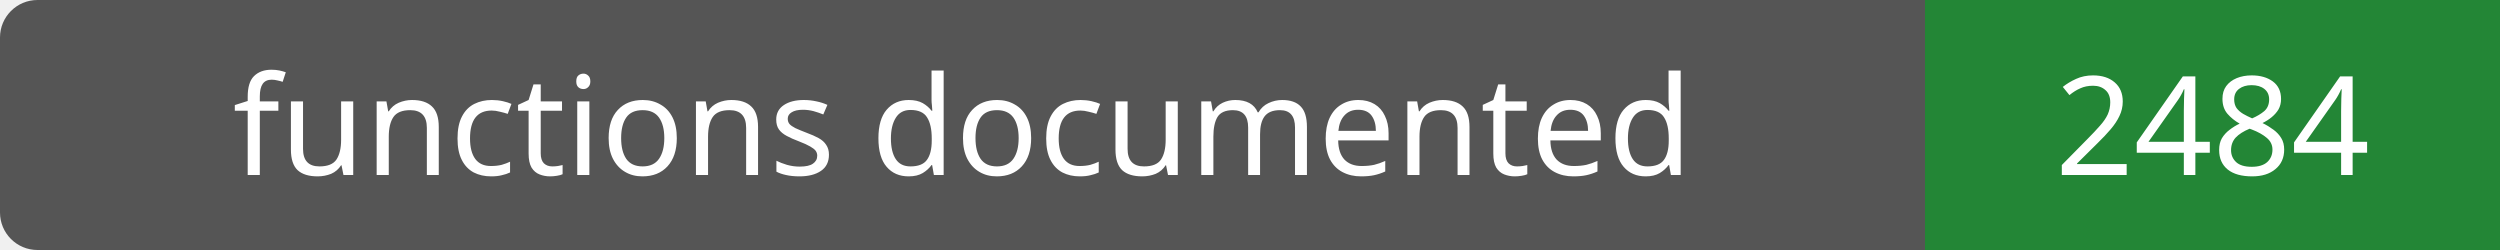
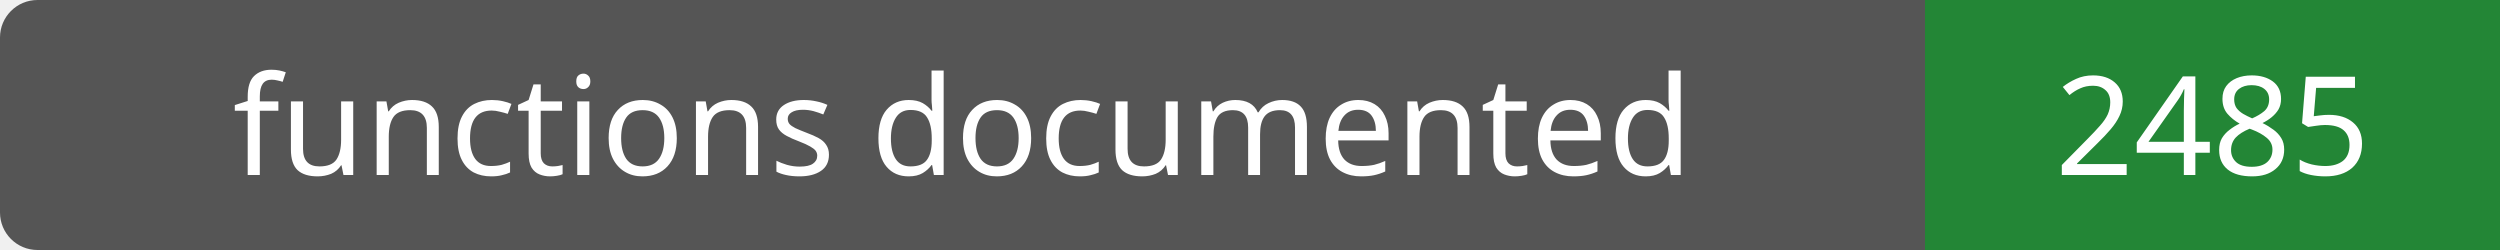
- <svg xmlns="http://www.w3.org/2000/svg" width="200" height="20" role="img" aria-label="functions documented: 2484">
+ <svg xmlns="http://www.w3.org/2000/svg" width="200" height="20" role="img" aria-label="functions documented: 2485">
  <rect width="200" height="20" rx="3" fill="#555" />
  <path fill="#238636" d="M154 0h46v20H154z" />
  <g fill="#fff" text-anchor="middle" font-family="Verdana,sans-serif" font-size="11">
    <text x="77.0" y="14">functions documented</text>
-     <text x="177.0" y="14">2484</text>
+     <text x="177.0" y="14">2485</text>
  </g>
</svg>
